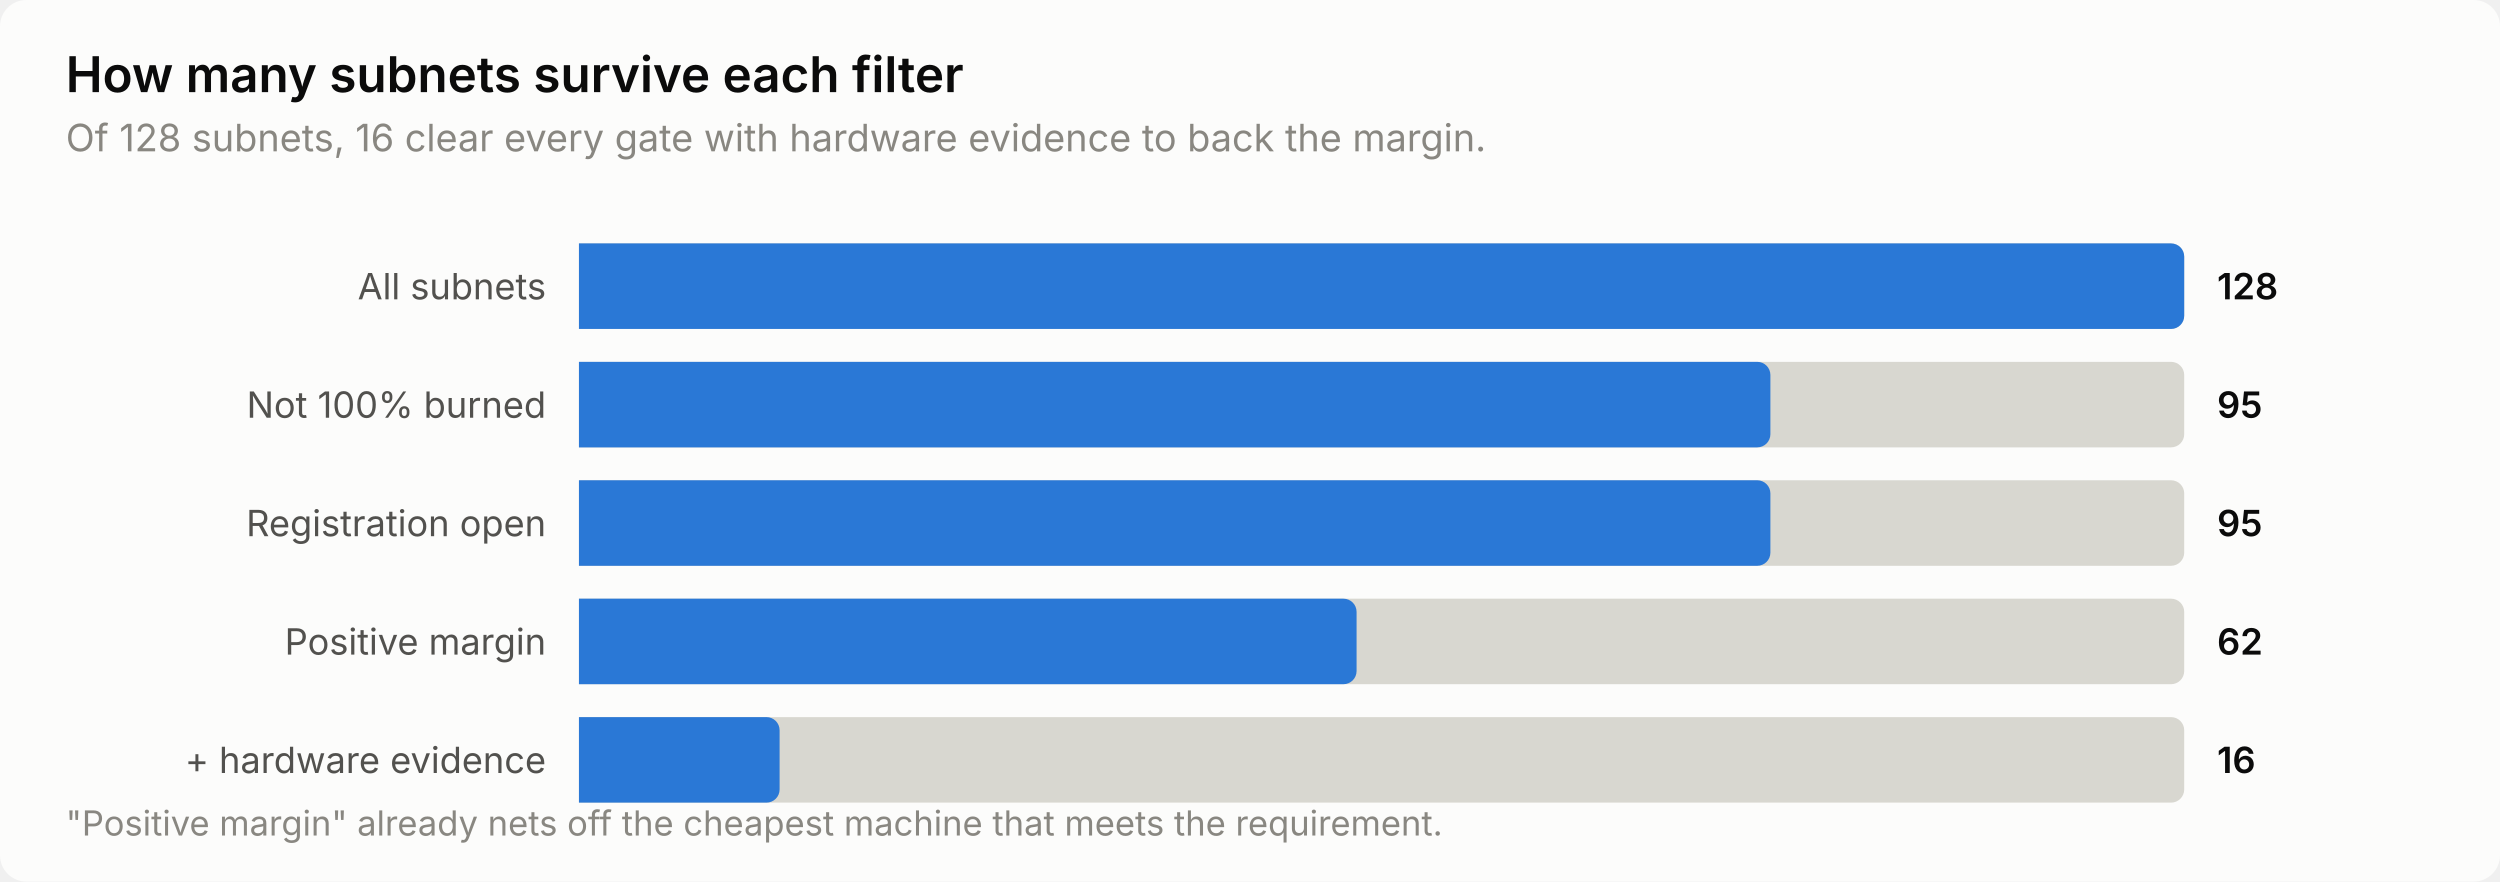
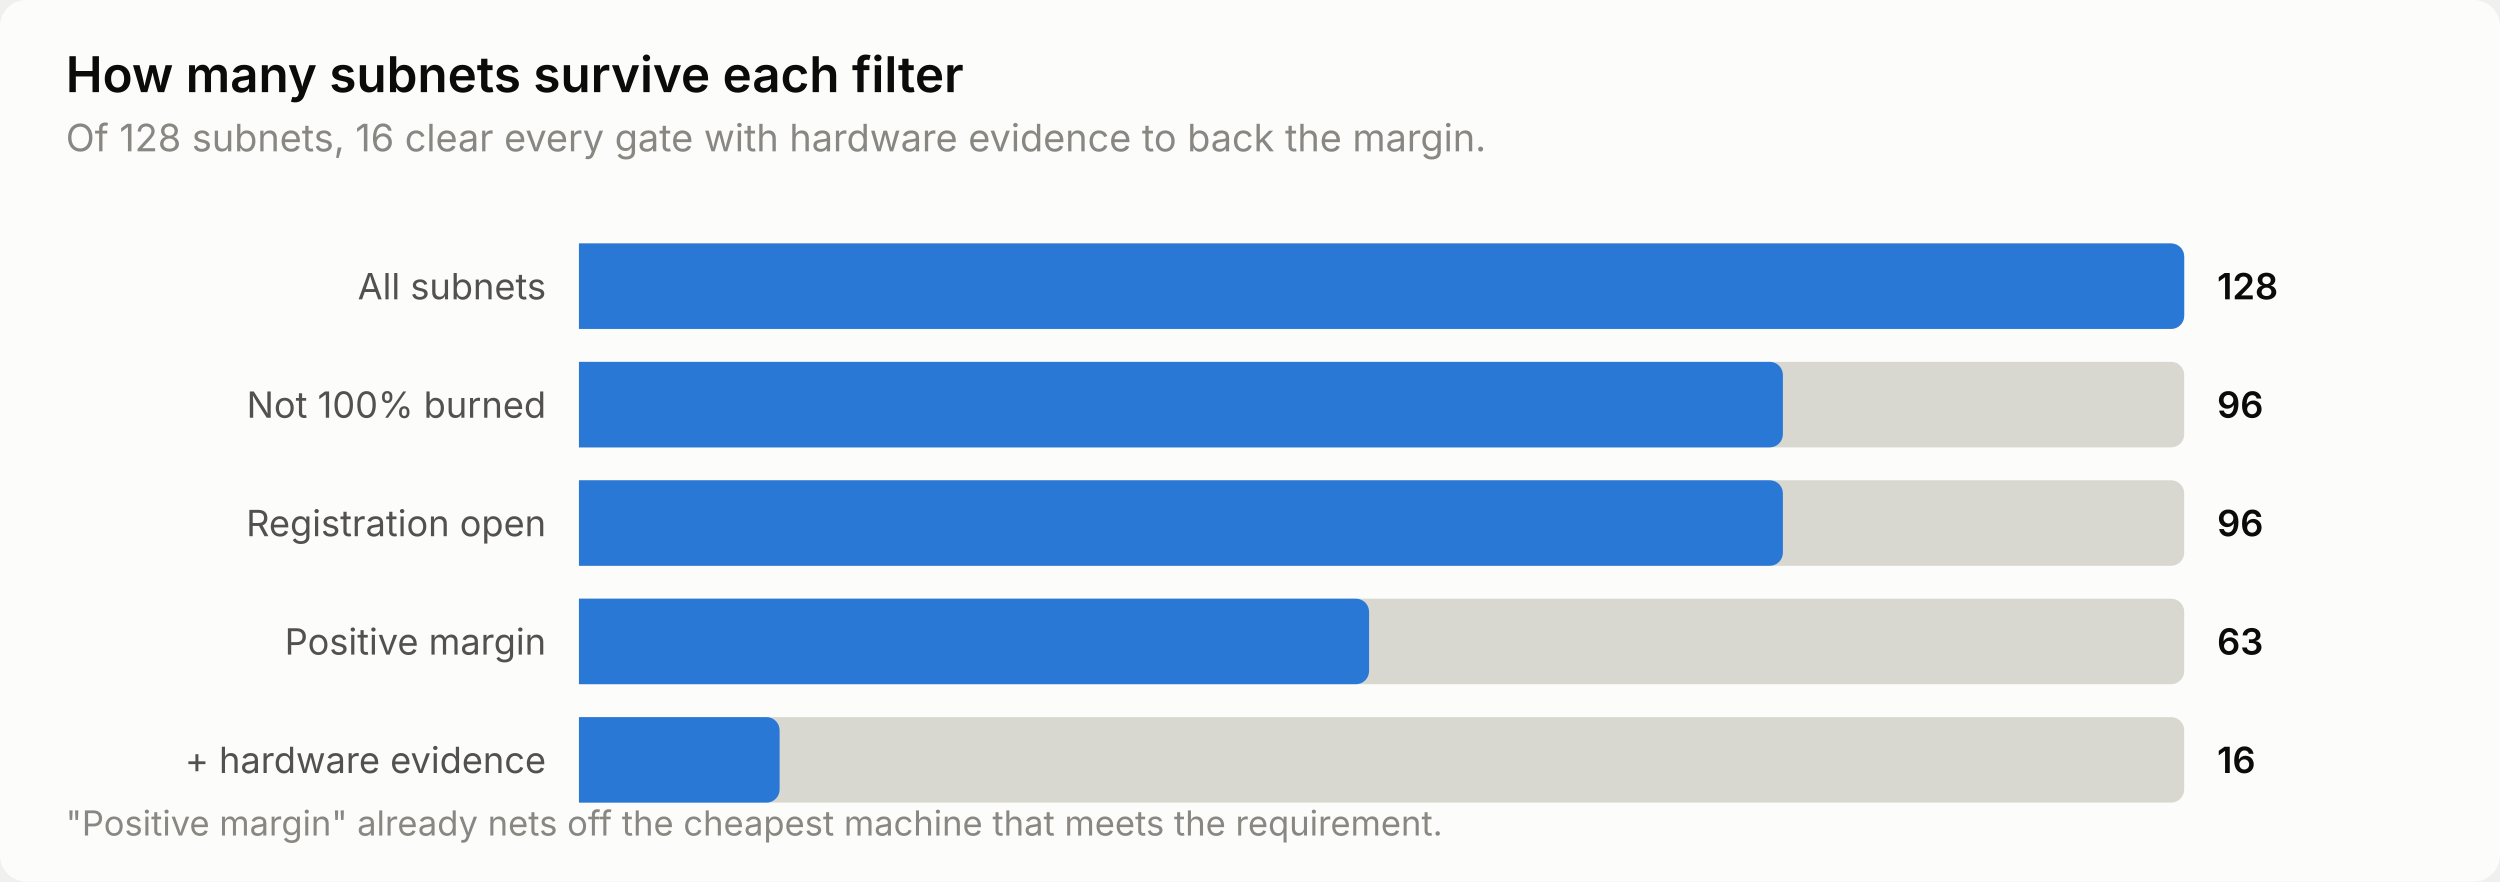
<svg xmlns="http://www.w3.org/2000/svg" width="760" height="268" viewBox="0 0 760 268" role="img" aria-label="How many subnets survive each filter">
  <style>
    text { font-family: system-ui, -apple-system, 'Segoe UI', sans-serif; }
    .t-title { font-size: 15px; font-weight: 600; }
    .t-sub { font-size: 11.5px; }
    .t-lab { font-size: 11px; }
    .t-val { font-size: 11px; font-weight: 600; font-variant-numeric: tabular-nums; }
    .t-tick { font-size: 10.5px; font-variant-numeric: tabular-nums; }

    .surface { fill: #fcfcfb; }
    .ink { fill: #0b0b0b; }
    .ink2 { fill: #52514e; }
    .muted { fill: #898781; }
    .grid { stroke: #e1e0d9; }
    .axis { stroke: #c3c2b7; }
    .accent { fill: #2a78d6; }
    .critical { fill: #d03b3b; }
    .deemph { fill: #d8d7d0; }

    @media (prefers-color-scheme: dark) {
      .surface { fill: #1a1a19; }
      .ink { fill: #ffffff; }
      .ink2 { fill: #c3c2b7; }
      .muted { fill: #898781; }
      .grid { stroke: #2c2c2a; }
      .axis { stroke: #383835; }
      .accent { fill: #3987e5; }
      .deemph { fill: #3a3a37; }
    }
</style>
  <rect class="surface" width="760" height="268" rx="8" />
  <text class="ink t-title" x="20" y="28">How many subnets survive each filter</text>
  <text class="muted t-sub" x="20" y="46">Of 128 subnets, 16 clear every gate with hardware evidence to back the margin.</text>
  <text class="ink2 t-lab" x="166" y="91" text-anchor="end">All subnets</text>
  <path class="deemph" d="M176.0,74.0 H660.0 a4.0,4.0 0 0 1 4.0,4.0 V96.0 a4.0,4.0 0 0 1 -4.0,4.0 H176.0 Z" />
  <path class="accent" d="M176.0,74.0 H660.0 a4.0,4.0 0 0 1 4.0,4.0 V96.0 a4.0,4.0 0 0 1 -4.0,4.0 H176.0 Z" />
  <text class="ink t-val" x="674" y="91">128</text>
  <text class="ink2 t-lab" x="166" y="127" text-anchor="end">Not 100% burned</text>
  <path class="deemph" d="M176.0,110.0 H660.0 a4.0,4.0 0 0 1 4.0,4.0 V132.0 a4.0,4.0 0 0 1 -4.0,4.0 H176.0 Z" />
-   <path class="accent" d="M176.0,110.0 H534.2 a4.0,4.0 0 0 1 4.0,4.0 V132.0 a4.0,4.0 0 0 1 -4.0,4.0 H176.0 Z" />
-   <text class="ink t-val" x="674" y="127">95</text>
+   <path class="accent" d="M176.0,110.0 H538.0 a4.0,4.0 0 0 1 4.0,4.0 V132.0 a4.0,4.0 0 0 1 -4.0,4.0 H176.0 Z" />
+   <text class="ink t-val" x="674" y="127">96</text>
  <text class="ink2 t-lab" x="166" y="163" text-anchor="end">Registration open</text>
  <path class="deemph" d="M176.0,146.0 H660.0 a4.0,4.0 0 0 1 4.0,4.0 V168.0 a4.0,4.0 0 0 1 -4.0,4.0 H176.0 Z" />
-   <path class="accent" d="M176.0,146.0 H534.2 a4.0,4.0 0 0 1 4.0,4.0 V168.0 a4.0,4.0 0 0 1 -4.0,4.0 H176.0 Z" />
-   <text class="ink t-val" x="674" y="163">95</text>
+   <path class="accent" d="M176.0,146.0 H538.0 a4.0,4.0 0 0 1 4.0,4.0 V168.0 a4.0,4.0 0 0 1 -4.0,4.0 H176.0 Z" />
+   <text class="ink t-val" x="674" y="163">96</text>
  <text class="ink2 t-lab" x="166" y="199" text-anchor="end">Positive margin</text>
  <path class="deemph" d="M176.0,182.0 H660.0 a4.0,4.0 0 0 1 4.0,4.0 V204.0 a4.0,4.0 0 0 1 -4.0,4.0 H176.0 Z" />
-   <path class="accent" d="M176.0,182.0 H408.4 a4.0,4.0 0 0 1 4.0,4.0 V204.0 a4.0,4.0 0 0 1 -4.0,4.0 H176.0 Z" />
-   <text class="ink t-val" x="674" y="199">62</text>
+   <path class="accent" d="M176.0,182.0 H412.2 a4.0,4.0 0 0 1 4.0,4.0 V204.0 a4.0,4.0 0 0 1 -4.0,4.0 H176.0 Z" />
+   <text class="ink t-val" x="674" y="199">63</text>
  <text class="ink2 t-lab" x="166" y="235" text-anchor="end">+ hardware evidence</text>
  <path class="deemph" d="M176.0,218.0 H660.0 a4.0,4.0 0 0 1 4.0,4.0 V240.0 a4.0,4.0 0 0 1 -4.0,4.0 H176.0 Z" />
  <path class="accent" d="M176.0,218.0 H233.0 a4.0,4.0 0 0 1 4.0,4.0 V240.0 a4.0,4.0 0 0 1 -4.0,4.0 H176.0 Z" />
  <text class="ink t-val" x="674" y="235">16</text>
  <text class="muted t-tick" x="20" y="254">"Positive margin" already nets off the cheapest machine that meets the requirement.</text>
</svg>
